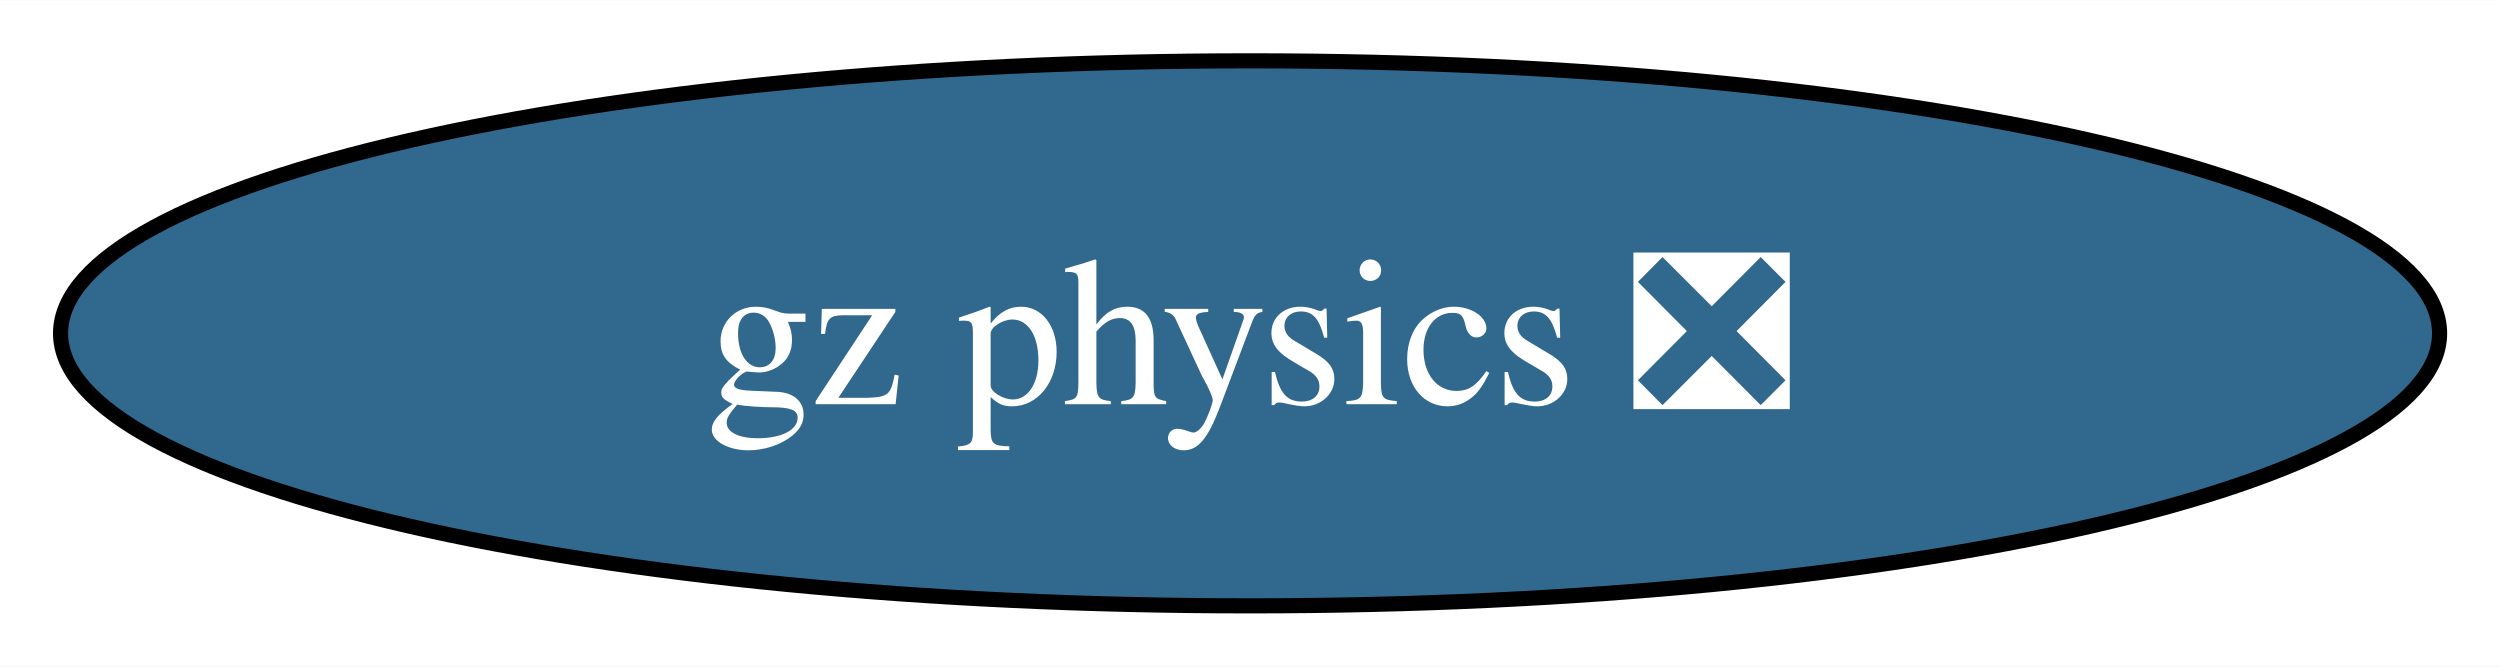
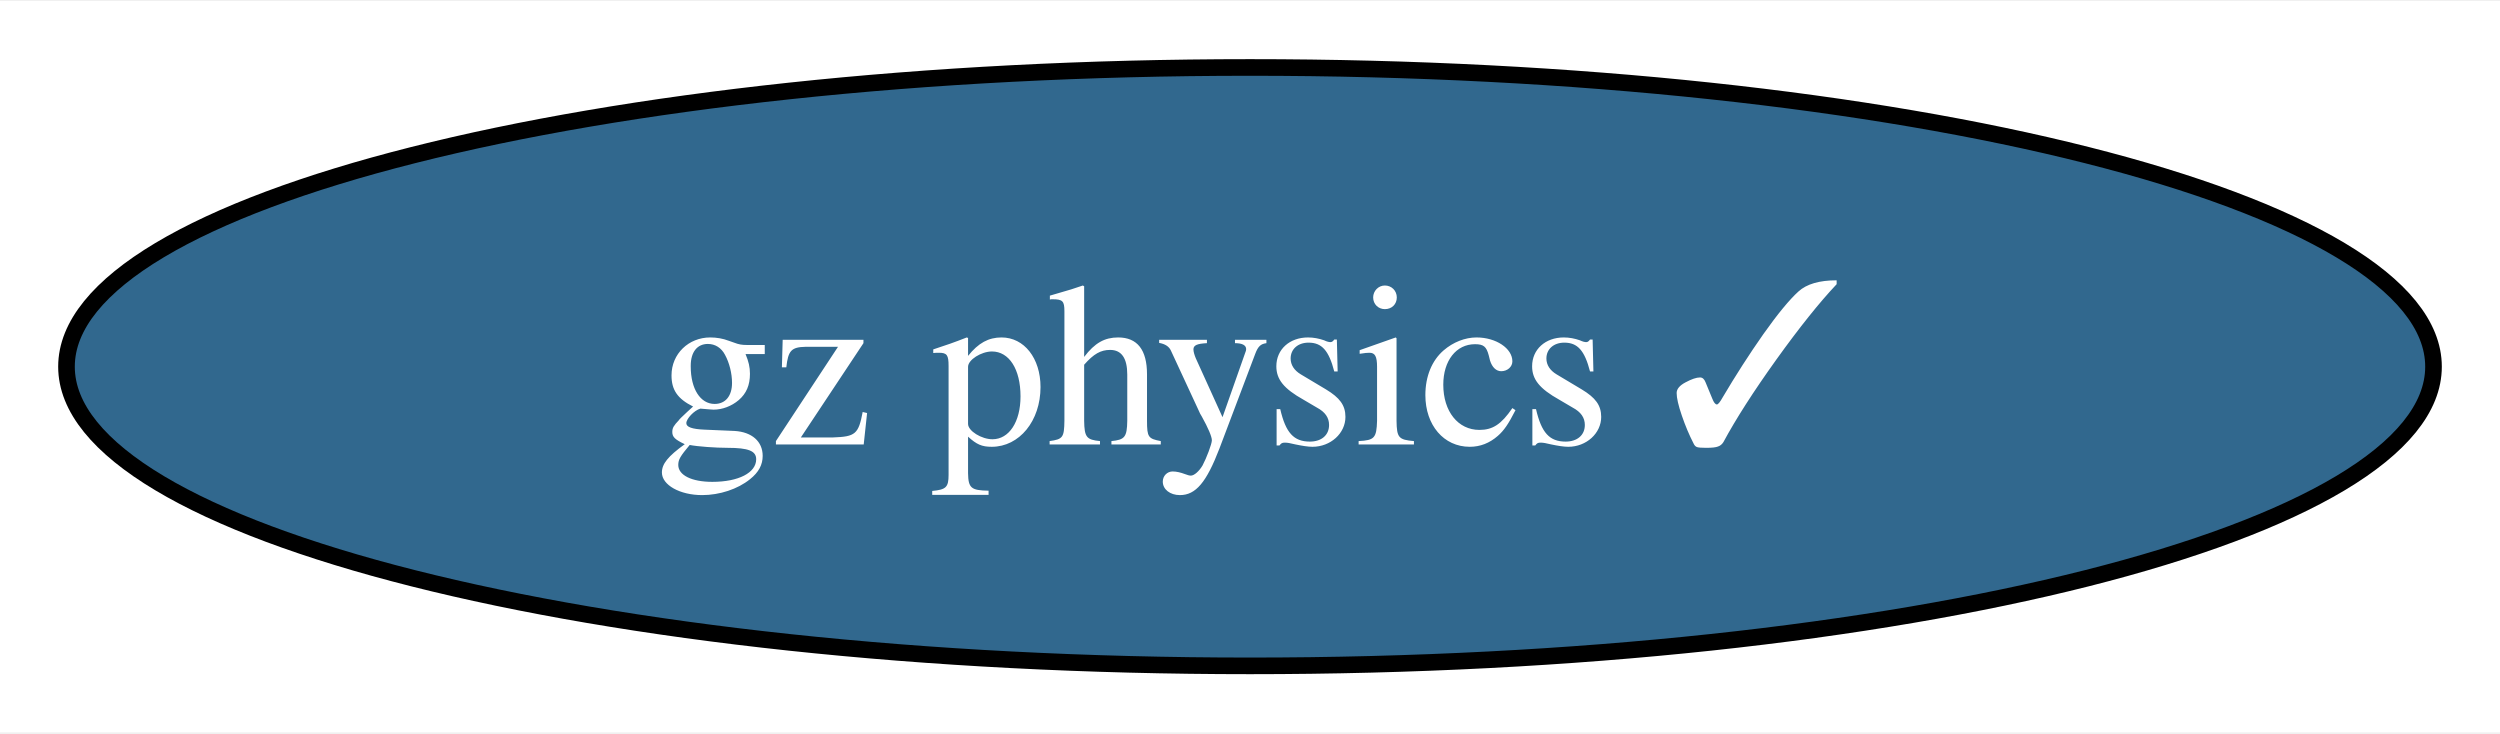
- <svg xmlns="http://www.w3.org/2000/svg" xmlns:xlink="http://www.w3.org/1999/xlink" width="165pt" height="44pt" viewBox="0.00 0.00 165.13 44.00">
+ <svg xmlns="http://www.w3.org/2000/svg" xmlns:xlink="http://www.w3.org/1999/xlink" width="150pt" height="44pt" viewBox="0.00 0.00 150.40 44.00">
  <g id="graph0" class="graph" transform="scale(1 1) rotate(0) translate(4 40)">
-     <polygon fill="white" stroke="none" points="-4,4 -4,-40 161.13,-40 161.13,4 -4,4" />
+     <polygon fill="white" stroke="none" points="-4,4 -4,-40 146.4,-40 146.4,4 -4,4" />
    <g id="node1" class="node">
      <g id="a_node1">
-         <a xlink:href="https://github.com/conda-forge/gz-physics-feedstock/pull/21" xlink:title="gz physics ❎">
-           <ellipse fill="#31688e" stroke="black" cx="78.57" cy="-18" rx="78.57" ry="18" />
-           <text text-anchor="middle" x="78.57" y="-13.32" font-family="Times,serif" font-size="14.00" fill="white">gz physics ❎</text>
+         <a xlink:href="https://github.com/conda-forge/gz-physics-feedstock/pull/21" xlink:title="gz physics ✓">
+           <ellipse fill="#31688e" stroke="black" cx="71.2" cy="-18" rx="71.2" ry="18" />
+           <text text-anchor="middle" x="71.2" y="-13.32" font-family="Times,serif" font-size="14.00" fill="white">gz physics ✓</text>
        </a>
      </g>
    </g>
  </g>
</svg>
